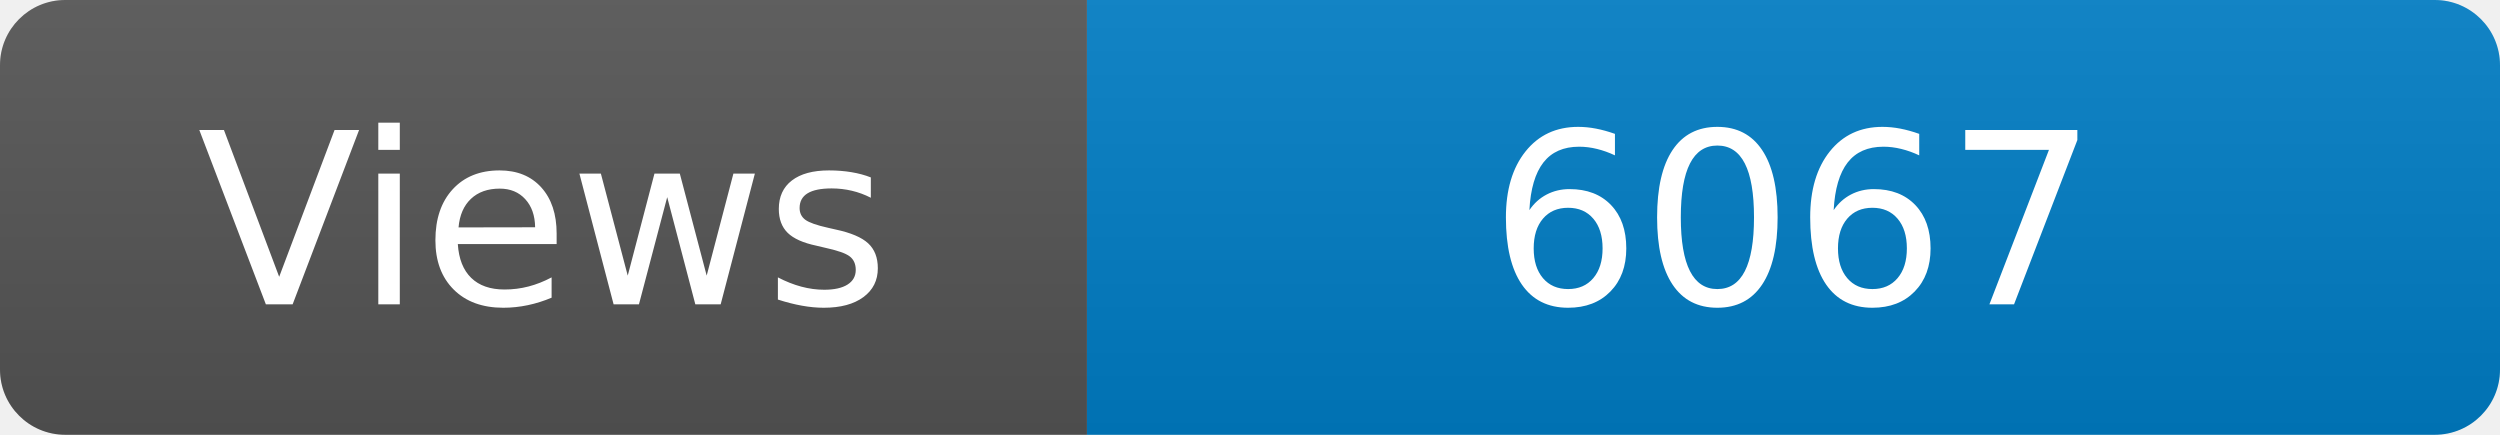
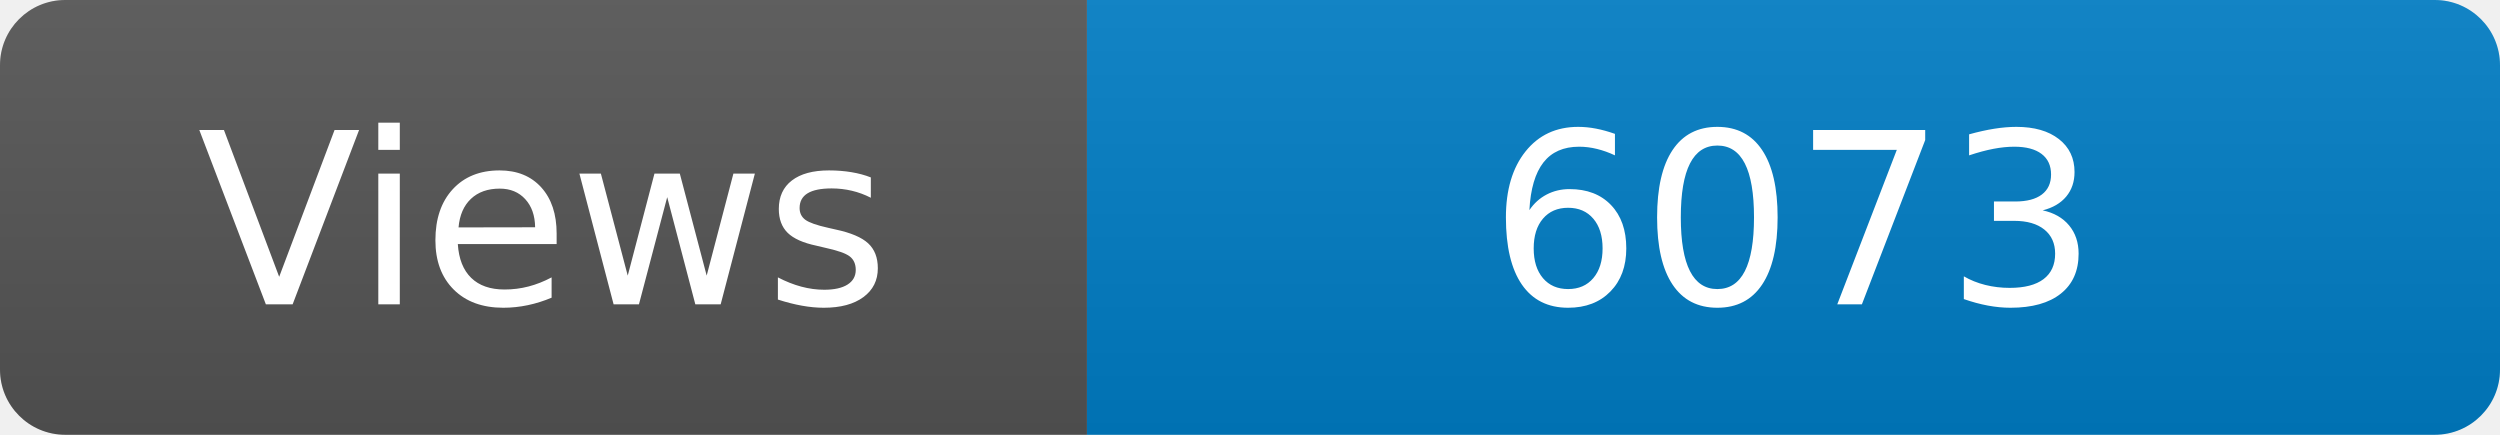
<svg xmlns="http://www.w3.org/2000/svg" width="115" height="20" role="img" aria-label="Maintained?: yes">
  <linearGradient id="s" x2="0" y2="100%">
    <stop offset="0" stop-color="#bbb" stop-opacity=".1" />
    <stop offset="1" stop-opacity=".1" />
  </linearGradient>
  <clipPath id="r">
    <rect width="115" height="20" rx="3" fill="#fff" />
  </clipPath>
  <g clip-path="url(#r)">
    <rect width="50" height="20" fill="#555" />
    <rect x="50" width="160" height="20" fill="#007ec6" />
    <rect width="115" height="20" fill="url(#s)" />
  </g>
  <g fill="#fff" text-anchor="middle" font-family="Verdana,Geneva,DejaVu Sans,sans-serif" font-size="110">
    <text x="250" y="140" transform="scale(.1)" fill="#fff">Views</text>
-     <text x="825" y="140" transform="scale(.1)" fill="#fff">6067</text>
+     <text x="825" y="140" transform="scale(.1)" fill="#fff">6073</text>
  </g>
</svg>
